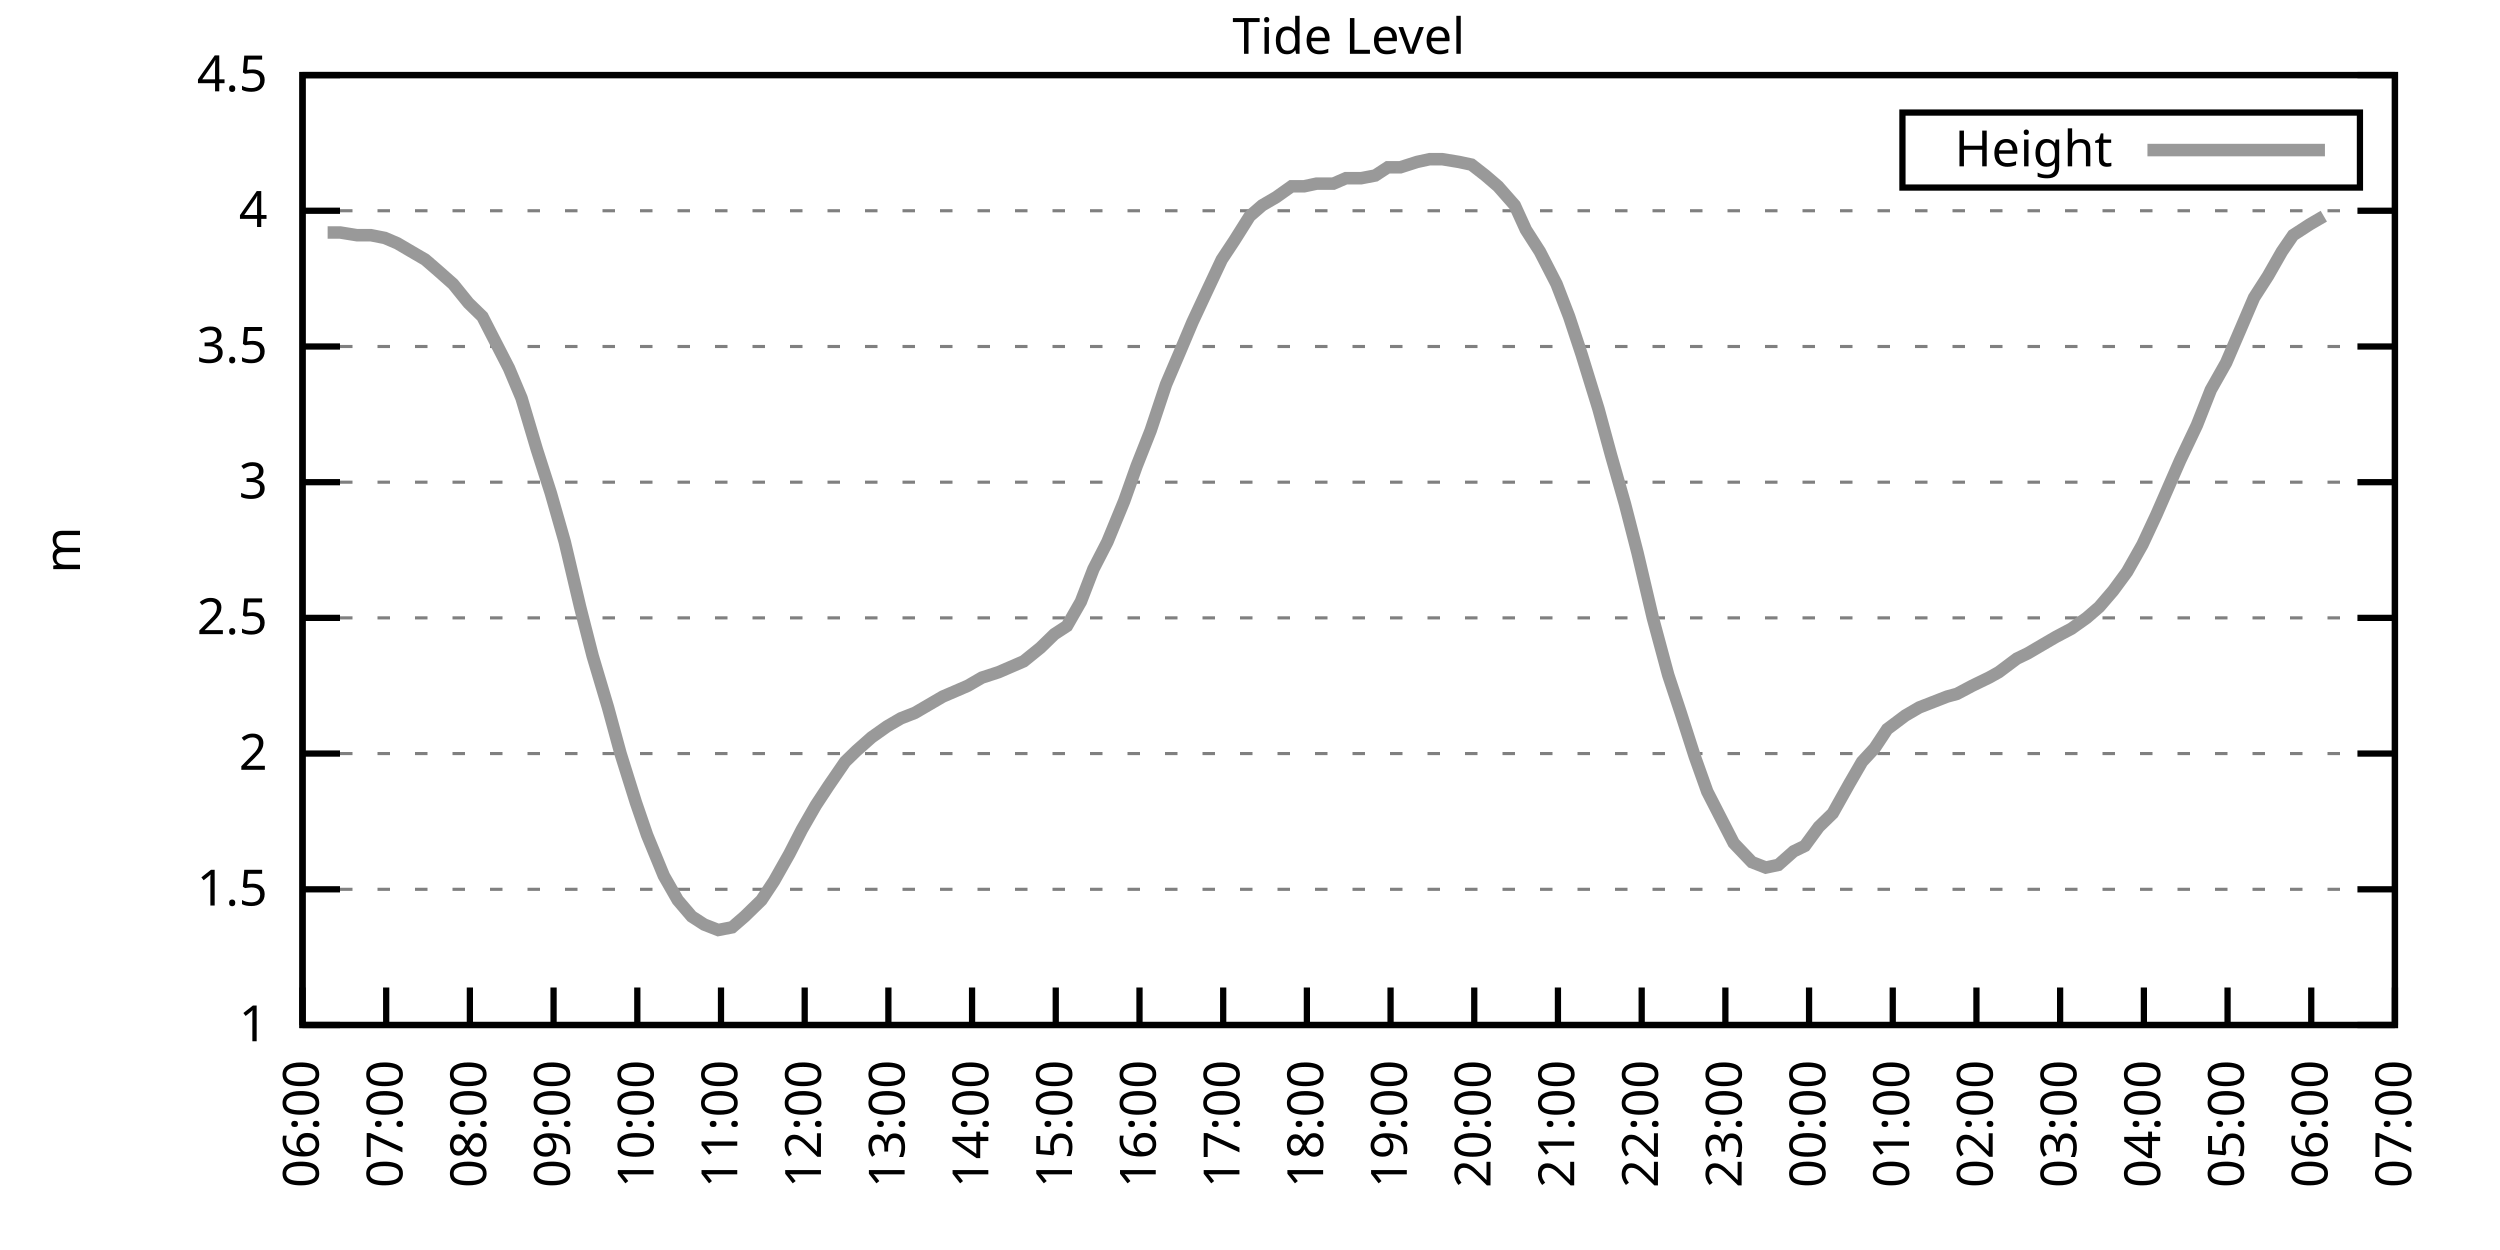
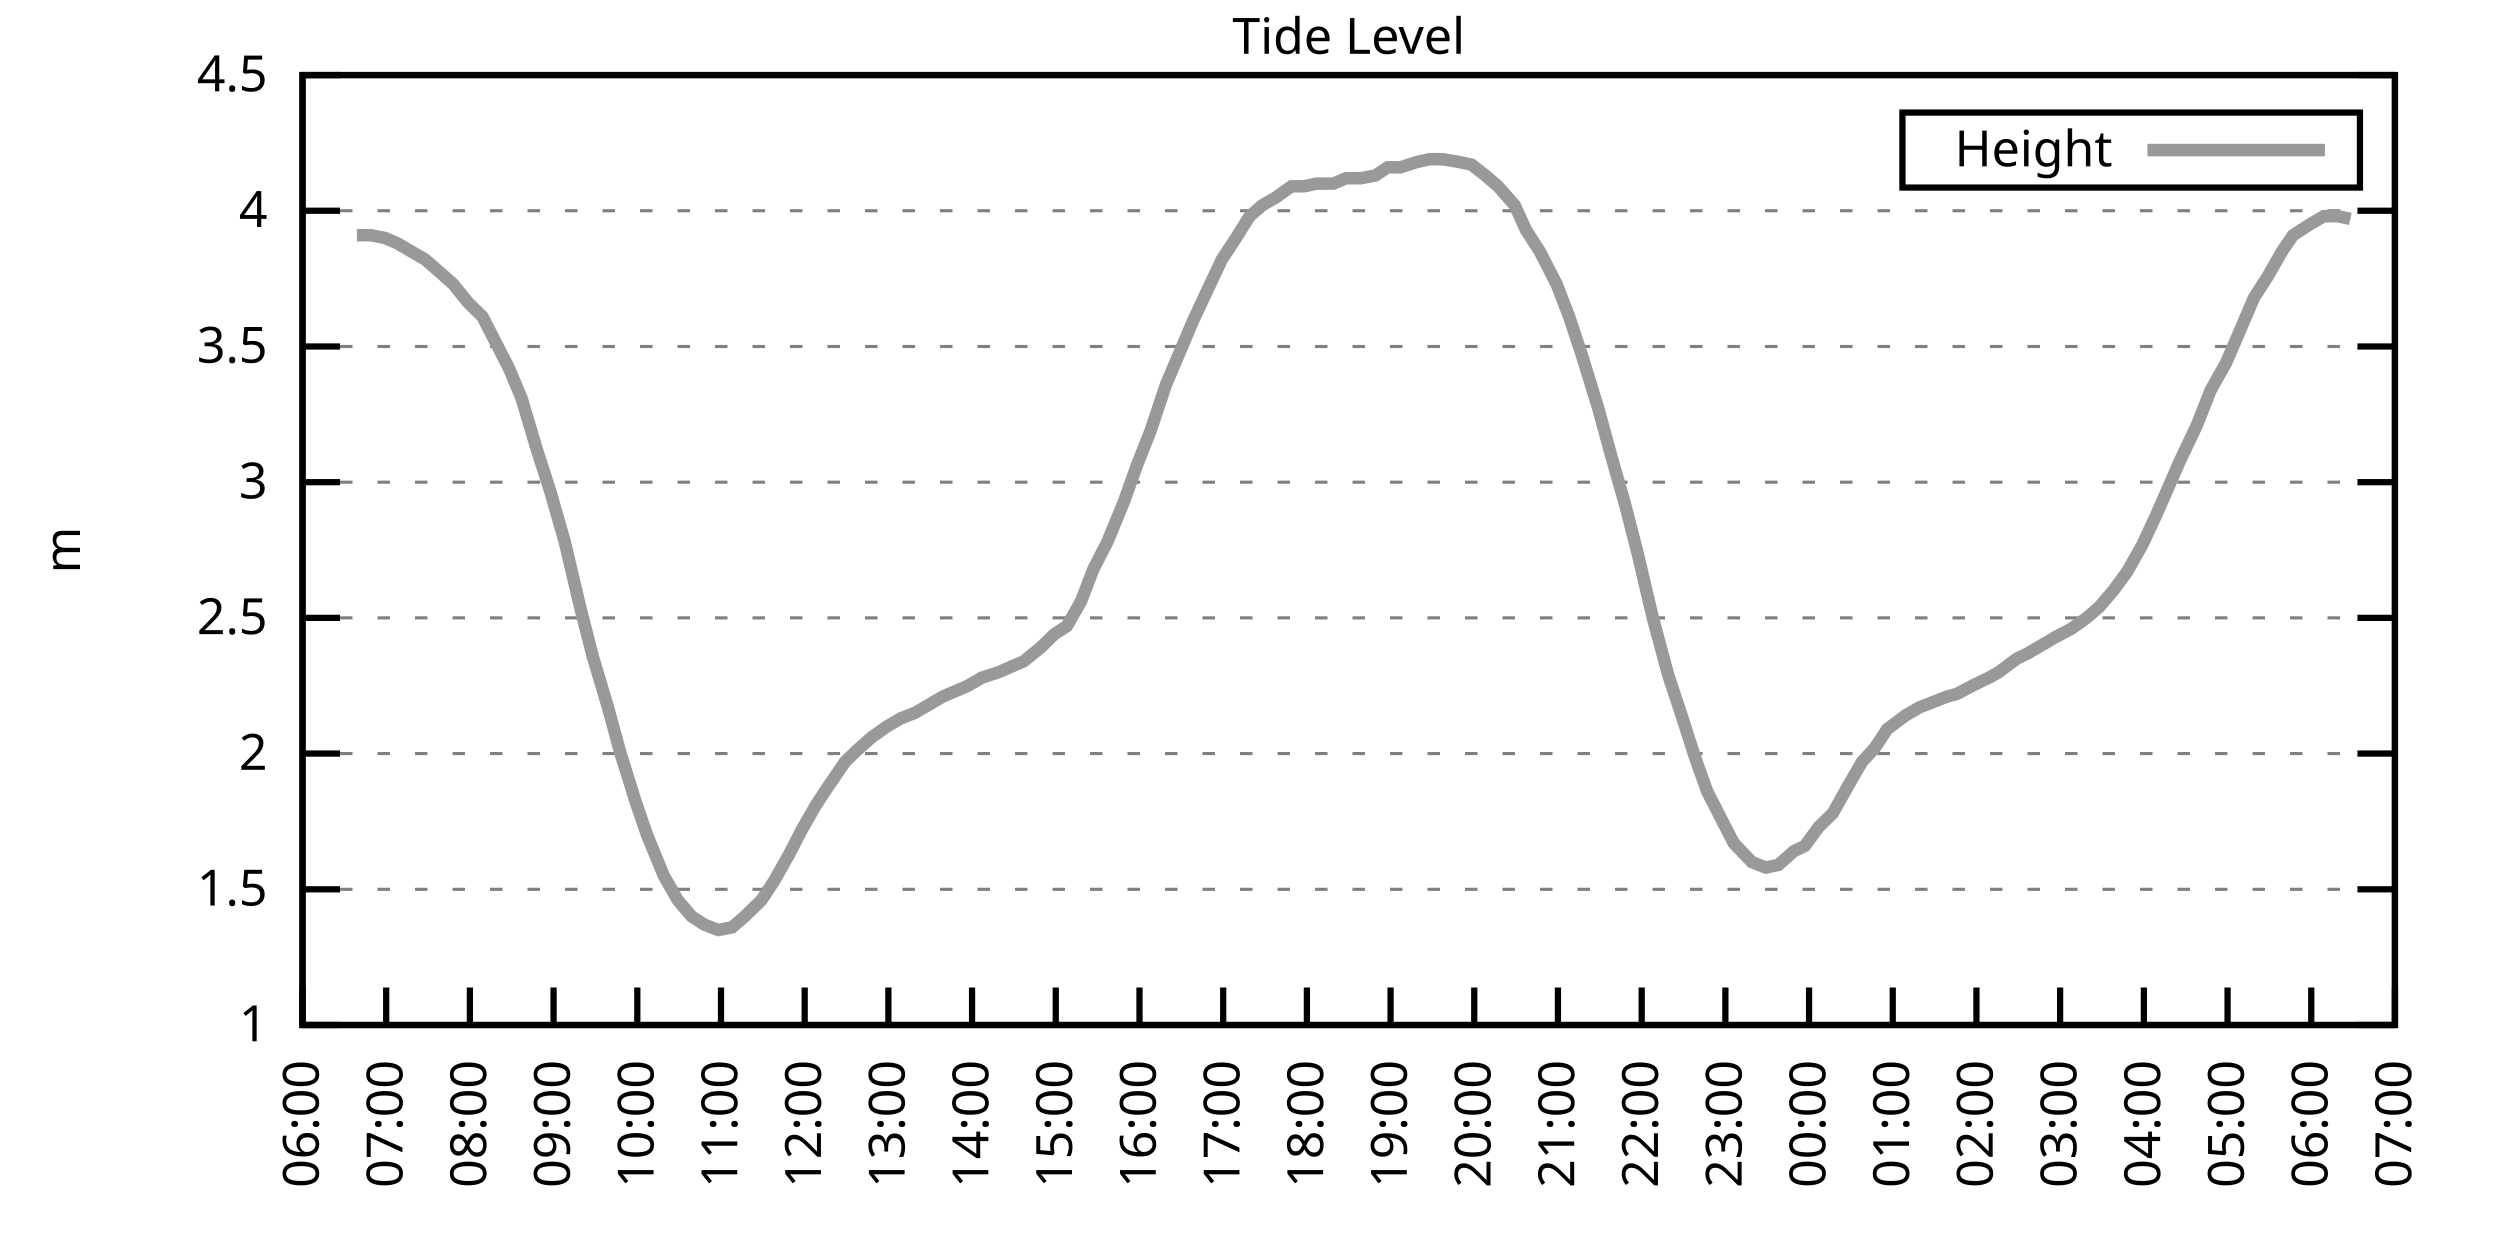
<svg xmlns="http://www.w3.org/2000/svg" xmlns:xlink="http://www.w3.org/1999/xlink" width="400" height="200" viewBox="0 0 400 200">
  <g id="gnuplot_canvas">
    <rect x="0" y="0" width="400" height="200" fill="none" />
    <defs>
      <circle id="gpDot" r="0.5" stroke-width="0.5" stroke="currentColor" />
      <path id="gpPt0" stroke-width="0.333" stroke="currentColor" d="M-1,0 h2 M0,-1 v2" />
      <path id="gpPt1" stroke-width="0.333" stroke="currentColor" d="M-1,-1 L1,1 M1,-1 L-1,1" />
      <path id="gpPt2" stroke-width="0.333" stroke="currentColor" d="M-1,0 L1,0 M0,-1 L0,1 M-1,-1 L1,1 M-1,1 L1,-1" />
      <rect id="gpPt3" stroke-width="0.333" stroke="currentColor" x="-1" y="-1" width="2" height="2" />
      <rect id="gpPt4" stroke-width="0.333" stroke="currentColor" fill="currentColor" x="-1" y="-1" width="2" height="2" />
      <circle id="gpPt5" stroke-width="0.333" stroke="currentColor" cx="0" cy="0" r="1" />
      <use xlink:href="#gpPt5" id="gpPt6" fill="currentColor" stroke="none" />
      <path id="gpPt7" stroke-width="0.333" stroke="currentColor" d="M0,-1.33 L-1.33,0.67 L1.33,0.67 z" />
      <use xlink:href="#gpPt7" id="gpPt8" fill="currentColor" stroke="none" />
      <use xlink:href="#gpPt7" id="gpPt9" stroke="currentColor" transform="rotate(180)" />
      <use xlink:href="#gpPt9" id="gpPt10" fill="currentColor" stroke="none" />
      <use xlink:href="#gpPt3" id="gpPt11" stroke="currentColor" transform="rotate(45)" />
      <use xlink:href="#gpPt11" id="gpPt12" fill="currentColor" stroke="none" />
      <path id="gpPt13" stroke-width="0.333" stroke="currentColor" d="M0,1.330 L1.265,0.411 L0.782,-1.067 L-0.782,-1.076 L-1.265,0.411 z" />
      <use xlink:href="#gpPt13" id="gpPt14" fill="currentColor" stroke="none" />
      <filter id="textbox" filterUnits="objectBoundingBox" x="0" y="0" height="1" width="1">
        <feFlood flood-color="white" flood-opacity="1" result="bgnd" />
        <feComposite in="SourceGraphic" in2="bgnd" operator="atop" />
      </filter>
      <filter id="greybox" filterUnits="objectBoundingBox" x="0" y="0" height="1" width="1">
        <feFlood flood-color="lightgrey" flood-opacity="1" result="grey" />
        <feComposite in="SourceGraphic" in2="grey" operator="atop" />
      </filter>
    </defs>
    <g fill="none" color="white" stroke="currentColor" stroke-width="1.00" stroke-linecap="butt" stroke-linejoin="miter">
</g>
    <g fill="none" color="black" stroke="currentColor" stroke-width="1.00" stroke-linecap="butt" stroke-linejoin="miter">
      <g stroke="none" shape-rendering="crispEdges">
        <polygon fill="rgb(255, 255, 255)" points="48.40,164.00 383.18,164.00 383.18,12.02 48.40,12.02 " />
      </g>
    </g>
    <g fill="none" color="black" stroke="currentColor" stroke-width="1.00" stroke-linecap="butt" stroke-linejoin="miter">
</g>
    <g fill="none" color="black" stroke="black" stroke-width="0.50" stroke-linecap="butt" stroke-linejoin="miter">
</g>
    <g fill="none" color="gray" stroke="currentColor" stroke-width="0.50" stroke-linecap="butt" stroke-linejoin="miter">
      <path stroke="gray" stroke-dasharray="2,4" class="gridline" d="M48.40,164.00 L383.19,164.00  " />
    </g>
    <g fill="none" color="gray" stroke="gray" stroke-width="1.00" stroke-linecap="butt" stroke-linejoin="miter">
</g>
    <g fill="none" color="black" stroke="currentColor" stroke-width="1.00" stroke-linecap="butt" stroke-linejoin="miter">
      <path stroke="black" d="M48.40,164.00 L54.40,164.00 M383.19,164.00 L377.19,164.00  " />
      <g transform="translate(42.80,166.60)" stroke="none" fill="black" font-family="Sans" font-size="8.00" text-anchor="end">
        <text>
          <tspan font-family="Sans"> 1</tspan>
        </text>
      </g>
    </g>
    <g fill="none" color="black" stroke="currentColor" stroke-width="1.00" stroke-linecap="butt" stroke-linejoin="miter">
</g>
    <g fill="none" color="black" stroke="black" stroke-width="0.50" stroke-linecap="butt" stroke-linejoin="miter">
</g>
    <g fill="none" color="gray" stroke="currentColor" stroke-width="0.50" stroke-linecap="butt" stroke-linejoin="miter">
      <path stroke="gray" stroke-dasharray="2,4" class="gridline" d="M48.40,142.29 L383.19,142.29  " />
    </g>
    <g fill="none" color="gray" stroke="gray" stroke-width="1.00" stroke-linecap="butt" stroke-linejoin="miter">
</g>
    <g fill="none" color="black" stroke="currentColor" stroke-width="1.00" stroke-linecap="butt" stroke-linejoin="miter">
      <path stroke="black" d="M48.40,142.29 L54.40,142.29 M383.19,142.29 L377.19,142.29  " />
      <g transform="translate(42.80,144.89)" stroke="none" fill="black" font-family="Sans" font-size="8.00" text-anchor="end">
        <text>
          <tspan font-family="Sans"> 1.5</tspan>
        </text>
      </g>
    </g>
    <g fill="none" color="black" stroke="currentColor" stroke-width="1.00" stroke-linecap="butt" stroke-linejoin="miter">
</g>
    <g fill="none" color="black" stroke="black" stroke-width="0.50" stroke-linecap="butt" stroke-linejoin="miter">
</g>
    <g fill="none" color="gray" stroke="currentColor" stroke-width="0.50" stroke-linecap="butt" stroke-linejoin="miter">
      <path stroke="gray" stroke-dasharray="2,4" class="gridline" d="M48.40,120.57 L383.19,120.57  " />
    </g>
    <g fill="none" color="gray" stroke="gray" stroke-width="1.00" stroke-linecap="butt" stroke-linejoin="miter">
</g>
    <g fill="none" color="black" stroke="currentColor" stroke-width="1.00" stroke-linecap="butt" stroke-linejoin="miter">
      <path stroke="black" d="M48.40,120.57 L54.40,120.57 M383.19,120.57 L377.19,120.57  " />
      <g transform="translate(42.80,123.17)" stroke="none" fill="black" font-family="Sans" font-size="8.00" text-anchor="end">
        <text>
          <tspan font-family="Sans"> 2</tspan>
        </text>
      </g>
    </g>
    <g fill="none" color="black" stroke="currentColor" stroke-width="1.00" stroke-linecap="butt" stroke-linejoin="miter">
</g>
    <g fill="none" color="black" stroke="black" stroke-width="0.50" stroke-linecap="butt" stroke-linejoin="miter">
</g>
    <g fill="none" color="gray" stroke="currentColor" stroke-width="0.50" stroke-linecap="butt" stroke-linejoin="miter">
      <path stroke="gray" stroke-dasharray="2,4" class="gridline" d="M48.40,98.86 L383.19,98.86  " />
    </g>
    <g fill="none" color="gray" stroke="gray" stroke-width="1.00" stroke-linecap="butt" stroke-linejoin="miter">
</g>
    <g fill="none" color="black" stroke="currentColor" stroke-width="1.00" stroke-linecap="butt" stroke-linejoin="miter">
      <path stroke="black" d="M48.40,98.86 L54.40,98.86 M383.19,98.86 L377.19,98.86  " />
      <g transform="translate(42.80,101.46)" stroke="none" fill="black" font-family="Sans" font-size="8.00" text-anchor="end">
        <text>
          <tspan font-family="Sans"> 2.5</tspan>
        </text>
      </g>
    </g>
    <g fill="none" color="black" stroke="currentColor" stroke-width="1.00" stroke-linecap="butt" stroke-linejoin="miter">
</g>
    <g fill="none" color="black" stroke="black" stroke-width="0.50" stroke-linecap="butt" stroke-linejoin="miter">
</g>
    <g fill="none" color="gray" stroke="currentColor" stroke-width="0.50" stroke-linecap="butt" stroke-linejoin="miter">
      <path stroke="gray" stroke-dasharray="2,4" class="gridline" d="M48.40,77.15 L383.19,77.15  " />
    </g>
    <g fill="none" color="gray" stroke="gray" stroke-width="1.00" stroke-linecap="butt" stroke-linejoin="miter">
</g>
    <g fill="none" color="black" stroke="currentColor" stroke-width="1.00" stroke-linecap="butt" stroke-linejoin="miter">
      <path stroke="black" d="M48.40,77.15 L54.40,77.15 M383.19,77.15 L377.19,77.15  " />
      <g transform="translate(42.80,79.75)" stroke="none" fill="black" font-family="Sans" font-size="8.00" text-anchor="end">
        <text>
          <tspan font-family="Sans"> 3</tspan>
        </text>
      </g>
    </g>
    <g fill="none" color="black" stroke="currentColor" stroke-width="1.00" stroke-linecap="butt" stroke-linejoin="miter">
</g>
    <g fill="none" color="black" stroke="black" stroke-width="0.50" stroke-linecap="butt" stroke-linejoin="miter">
</g>
    <g fill="none" color="gray" stroke="currentColor" stroke-width="0.50" stroke-linecap="butt" stroke-linejoin="miter">
      <path stroke="gray" stroke-dasharray="2,4" class="gridline" d="M48.40,55.44 L383.19,55.44  " />
    </g>
    <g fill="none" color="gray" stroke="gray" stroke-width="1.00" stroke-linecap="butt" stroke-linejoin="miter">
</g>
    <g fill="none" color="black" stroke="currentColor" stroke-width="1.00" stroke-linecap="butt" stroke-linejoin="miter">
      <path stroke="black" d="M48.40,55.44 L54.40,55.44 M383.19,55.44 L377.19,55.44  " />
      <g transform="translate(42.80,58.04)" stroke="none" fill="black" font-family="Sans" font-size="8.00" text-anchor="end">
        <text>
          <tspan font-family="Sans"> 3.5</tspan>
        </text>
      </g>
    </g>
    <g fill="none" color="black" stroke="currentColor" stroke-width="1.00" stroke-linecap="butt" stroke-linejoin="miter">
</g>
    <g fill="none" color="black" stroke="black" stroke-width="0.50" stroke-linecap="butt" stroke-linejoin="miter">
</g>
    <g fill="none" color="gray" stroke="currentColor" stroke-width="0.50" stroke-linecap="butt" stroke-linejoin="miter">
      <path stroke="gray" stroke-dasharray="2,4" class="gridline" d="M48.40,33.72 L383.19,33.72  " />
    </g>
    <g fill="none" color="gray" stroke="gray" stroke-width="1.00" stroke-linecap="butt" stroke-linejoin="miter">
</g>
    <g fill="none" color="black" stroke="currentColor" stroke-width="1.00" stroke-linecap="butt" stroke-linejoin="miter">
      <path stroke="black" d="M48.40,33.72 L54.40,33.72 M383.19,33.72 L377.19,33.72  " />
      <g transform="translate(42.80,36.32)" stroke="none" fill="black" font-family="Sans" font-size="8.00" text-anchor="end">
        <text>
          <tspan font-family="Sans"> 4</tspan>
        </text>
      </g>
    </g>
    <g fill="none" color="black" stroke="currentColor" stroke-width="1.00" stroke-linecap="butt" stroke-linejoin="miter">
</g>
    <g fill="none" color="black" stroke="black" stroke-width="0.50" stroke-linecap="butt" stroke-linejoin="miter">
</g>
    <g fill="none" color="gray" stroke="currentColor" stroke-width="0.50" stroke-linecap="butt" stroke-linejoin="miter">
      <path stroke="gray" stroke-dasharray="2,4" class="gridline" d="M48.40,12.01 L383.19,12.01  " />
    </g>
    <g fill="none" color="gray" stroke="gray" stroke-width="1.00" stroke-linecap="butt" stroke-linejoin="miter">
</g>
    <g fill="none" color="black" stroke="currentColor" stroke-width="1.00" stroke-linecap="butt" stroke-linejoin="miter">
      <path stroke="black" d="M48.40,12.01 L54.40,12.01 M383.19,12.01 L377.19,12.01  " />
      <g transform="translate(42.80,14.61)" stroke="none" fill="black" font-family="Sans" font-size="8.00" text-anchor="end">
        <text>
          <tspan font-family="Sans"> 4.5</tspan>
        </text>
      </g>
    </g>
    <g fill="none" color="black" stroke="currentColor" stroke-width="1.00" stroke-linecap="butt" stroke-linejoin="miter">
      <path stroke="black" d="M48.40,164.00 L48.40,158.00  " />
      <g transform="translate(51.00,169.60) rotate(270.00)" stroke="none" fill="black" font-family="Sans" font-size="8.00" text-anchor="end">
        <text>
          <tspan font-family="Sans">06:00</tspan>
        </text>
      </g>
    </g>
    <g fill="none" color="black" stroke="currentColor" stroke-width="1.00" stroke-linecap="butt" stroke-linejoin="miter">
      <path stroke="black" d="M61.79,164.00 L61.79,158.00  " />
      <g transform="translate(64.39,169.60) rotate(270.00)" stroke="none" fill="black" font-family="Sans" font-size="8.00" text-anchor="end">
        <text>
          <tspan font-family="Sans">07:00</tspan>
        </text>
      </g>
    </g>
    <g fill="none" color="black" stroke="currentColor" stroke-width="1.00" stroke-linecap="butt" stroke-linejoin="miter">
      <path stroke="black" d="M75.18,164.00 L75.18,158.00  " />
      <g transform="translate(77.78,169.60) rotate(270.00)" stroke="none" fill="black" font-family="Sans" font-size="8.00" text-anchor="end">
        <text>
          <tspan font-family="Sans">08:00</tspan>
        </text>
      </g>
    </g>
    <g fill="none" color="black" stroke="currentColor" stroke-width="1.00" stroke-linecap="butt" stroke-linejoin="miter">
      <path stroke="black" d="M88.57,164.00 L88.57,158.00  " />
      <g transform="translate(91.17,169.60) rotate(270.00)" stroke="none" fill="black" font-family="Sans" font-size="8.00" text-anchor="end">
        <text>
          <tspan font-family="Sans">09:00</tspan>
        </text>
      </g>
    </g>
    <g fill="none" color="black" stroke="currentColor" stroke-width="1.00" stroke-linecap="butt" stroke-linejoin="miter">
      <path stroke="black" d="M101.97,164.00 L101.97,158.00  " />
      <g transform="translate(104.57,169.60) rotate(270.00)" stroke="none" fill="black" font-family="Sans" font-size="8.00" text-anchor="end">
        <text>
          <tspan font-family="Sans">10:00</tspan>
        </text>
      </g>
    </g>
    <g fill="none" color="black" stroke="currentColor" stroke-width="1.00" stroke-linecap="butt" stroke-linejoin="miter">
      <path stroke="black" d="M115.36,164.00 L115.36,158.00  " />
      <g transform="translate(117.96,169.60) rotate(270.00)" stroke="none" fill="black" font-family="Sans" font-size="8.00" text-anchor="end">
        <text>
          <tspan font-family="Sans">11:00</tspan>
        </text>
      </g>
    </g>
    <g fill="none" color="black" stroke="currentColor" stroke-width="1.00" stroke-linecap="butt" stroke-linejoin="miter">
      <path stroke="black" d="M128.75,164.00 L128.75,158.00  " />
      <g transform="translate(131.35,169.60) rotate(270.00)" stroke="none" fill="black" font-family="Sans" font-size="8.00" text-anchor="end">
        <text>
          <tspan font-family="Sans">12:00</tspan>
        </text>
      </g>
    </g>
    <g fill="none" color="black" stroke="currentColor" stroke-width="1.00" stroke-linecap="butt" stroke-linejoin="miter">
      <path stroke="black" d="M142.14,164.00 L142.14,158.00  " />
      <g transform="translate(144.74,169.60) rotate(270.00)" stroke="none" fill="black" font-family="Sans" font-size="8.00" text-anchor="end">
        <text>
          <tspan font-family="Sans">13:00</tspan>
        </text>
      </g>
    </g>
    <g fill="none" color="black" stroke="currentColor" stroke-width="1.00" stroke-linecap="butt" stroke-linejoin="miter">
      <path stroke="black" d="M155.53,164.00 L155.53,158.00  " />
      <g transform="translate(158.13,169.60) rotate(270.00)" stroke="none" fill="black" font-family="Sans" font-size="8.00" text-anchor="end">
        <text>
          <tspan font-family="Sans">14:00</tspan>
        </text>
      </g>
    </g>
    <g fill="none" color="black" stroke="currentColor" stroke-width="1.00" stroke-linecap="butt" stroke-linejoin="miter">
      <path stroke="black" d="M168.92,164.00 L168.92,158.00  " />
      <g transform="translate(171.52,169.60) rotate(270.00)" stroke="none" fill="black" font-family="Sans" font-size="8.00" text-anchor="end">
        <text>
          <tspan font-family="Sans">15:00</tspan>
        </text>
      </g>
    </g>
    <g fill="none" color="black" stroke="currentColor" stroke-width="1.00" stroke-linecap="butt" stroke-linejoin="miter">
      <path stroke="black" d="M182.32,164.00 L182.32,158.00  " />
      <g transform="translate(184.92,169.60) rotate(270.00)" stroke="none" fill="black" font-family="Sans" font-size="8.00" text-anchor="end">
        <text>
          <tspan font-family="Sans">16:00</tspan>
        </text>
      </g>
    </g>
    <g fill="none" color="black" stroke="currentColor" stroke-width="1.00" stroke-linecap="butt" stroke-linejoin="miter">
      <path stroke="black" d="M195.71,164.00 L195.71,158.00  " />
      <g transform="translate(198.31,169.60) rotate(270.00)" stroke="none" fill="black" font-family="Sans" font-size="8.00" text-anchor="end">
        <text>
          <tspan font-family="Sans">17:00</tspan>
        </text>
      </g>
    </g>
    <g fill="none" color="black" stroke="currentColor" stroke-width="1.00" stroke-linecap="butt" stroke-linejoin="miter">
      <path stroke="black" d="M209.10,164.00 L209.10,158.00  " />
      <g transform="translate(211.70,169.60) rotate(270.00)" stroke="none" fill="black" font-family="Sans" font-size="8.00" text-anchor="end">
        <text>
          <tspan font-family="Sans">18:00</tspan>
        </text>
      </g>
    </g>
    <g fill="none" color="black" stroke="currentColor" stroke-width="1.00" stroke-linecap="butt" stroke-linejoin="miter">
      <path stroke="black" d="M222.49,164.00 L222.49,158.00  " />
      <g transform="translate(225.09,169.60) rotate(270.00)" stroke="none" fill="black" font-family="Sans" font-size="8.00" text-anchor="end">
        <text>
          <tspan font-family="Sans">19:00</tspan>
        </text>
      </g>
    </g>
    <g fill="none" color="black" stroke="currentColor" stroke-width="1.00" stroke-linecap="butt" stroke-linejoin="miter">
      <path stroke="black" d="M235.88,164.00 L235.88,158.00  " />
      <g transform="translate(238.48,169.60) rotate(270.00)" stroke="none" fill="black" font-family="Sans" font-size="8.00" text-anchor="end">
        <text>
          <tspan font-family="Sans">20:00</tspan>
        </text>
      </g>
    </g>
    <g fill="none" color="black" stroke="currentColor" stroke-width="1.00" stroke-linecap="butt" stroke-linejoin="miter">
      <path stroke="black" d="M249.27,164.00 L249.27,158.00  " />
      <g transform="translate(251.87,169.60) rotate(270.00)" stroke="none" fill="black" font-family="Sans" font-size="8.00" text-anchor="end">
        <text>
          <tspan font-family="Sans">21:00</tspan>
        </text>
      </g>
    </g>
    <g fill="none" color="black" stroke="currentColor" stroke-width="1.00" stroke-linecap="butt" stroke-linejoin="miter">
      <path stroke="black" d="M262.67,164.00 L262.67,158.00  " />
      <g transform="translate(265.27,169.60) rotate(270.00)" stroke="none" fill="black" font-family="Sans" font-size="8.00" text-anchor="end">
        <text>
          <tspan font-family="Sans">22:00</tspan>
        </text>
      </g>
    </g>
    <g fill="none" color="black" stroke="currentColor" stroke-width="1.00" stroke-linecap="butt" stroke-linejoin="miter">
      <path stroke="black" d="M276.06,164.00 L276.06,158.00  " />
      <g transform="translate(278.66,169.60) rotate(270.00)" stroke="none" fill="black" font-family="Sans" font-size="8.00" text-anchor="end">
        <text>
          <tspan font-family="Sans">23:00</tspan>
        </text>
      </g>
    </g>
    <g fill="none" color="black" stroke="currentColor" stroke-width="1.00" stroke-linecap="butt" stroke-linejoin="miter">
      <path stroke="black" d="M289.45,164.00 L289.45,158.00  " />
      <g transform="translate(292.05,169.60) rotate(270.00)" stroke="none" fill="black" font-family="Sans" font-size="8.00" text-anchor="end">
        <text>
          <tspan font-family="Sans">00:00</tspan>
        </text>
      </g>
    </g>
    <g fill="none" color="black" stroke="currentColor" stroke-width="1.00" stroke-linecap="butt" stroke-linejoin="miter">
      <path stroke="black" d="M302.84,164.00 L302.84,158.00  " />
      <g transform="translate(305.44,169.60) rotate(270.00)" stroke="none" fill="black" font-family="Sans" font-size="8.00" text-anchor="end">
        <text>
          <tspan font-family="Sans">01:00</tspan>
        </text>
      </g>
    </g>
    <g fill="none" color="black" stroke="currentColor" stroke-width="1.00" stroke-linecap="butt" stroke-linejoin="miter">
      <path stroke="black" d="M316.23,164.00 L316.23,158.00  " />
      <g transform="translate(318.83,169.60) rotate(270.00)" stroke="none" fill="black" font-family="Sans" font-size="8.00" text-anchor="end">
        <text>
          <tspan font-family="Sans">02:00</tspan>
        </text>
      </g>
    </g>
    <g fill="none" color="black" stroke="currentColor" stroke-width="1.00" stroke-linecap="butt" stroke-linejoin="miter">
      <path stroke="black" d="M329.62,164.00 L329.62,158.00  " />
      <g transform="translate(332.22,169.60) rotate(270.00)" stroke="none" fill="black" font-family="Sans" font-size="8.00" text-anchor="end">
        <text>
          <tspan font-family="Sans">03:00</tspan>
        </text>
      </g>
    </g>
    <g fill="none" color="black" stroke="currentColor" stroke-width="1.00" stroke-linecap="butt" stroke-linejoin="miter">
      <path stroke="black" d="M343.02,164.00 L343.02,158.00  " />
      <g transform="translate(345.62,169.60) rotate(270.00)" stroke="none" fill="black" font-family="Sans" font-size="8.00" text-anchor="end">
        <text>
          <tspan font-family="Sans">04:00</tspan>
        </text>
      </g>
    </g>
    <g fill="none" color="black" stroke="currentColor" stroke-width="1.00" stroke-linecap="butt" stroke-linejoin="miter">
      <path stroke="black" d="M356.41,164.00 L356.41,158.00  " />
      <g transform="translate(359.01,169.60) rotate(270.00)" stroke="none" fill="black" font-family="Sans" font-size="8.00" text-anchor="end">
        <text>
          <tspan font-family="Sans">05:00</tspan>
        </text>
      </g>
    </g>
    <g fill="none" color="black" stroke="currentColor" stroke-width="1.00" stroke-linecap="butt" stroke-linejoin="miter">
      <path stroke="black" d="M369.80,164.00 L369.80,158.00  " />
      <g transform="translate(372.40,169.60) rotate(270.00)" stroke="none" fill="black" font-family="Sans" font-size="8.00" text-anchor="end">
        <text>
          <tspan font-family="Sans">06:00</tspan>
        </text>
      </g>
    </g>
    <g fill="none" color="black" stroke="currentColor" stroke-width="1.00" stroke-linecap="butt" stroke-linejoin="miter">
      <path stroke="black" d="M383.19,164.00 L383.19,158.00  " />
      <g transform="translate(385.79,169.60) rotate(270.00)" stroke="none" fill="black" font-family="Sans" font-size="8.00" text-anchor="end">
        <text>
          <tspan font-family="Sans">07:00</tspan>
        </text>
      </g>
    </g>
    <g fill="none" color="black" stroke="currentColor" stroke-width="1.00" stroke-linecap="butt" stroke-linejoin="miter">
</g>
    <g fill="none" color="black" stroke="currentColor" stroke-width="1.00" stroke-linecap="butt" stroke-linejoin="miter">
      <path stroke="black" d="M48.40,12.01 L48.40,164.00 L383.19,164.00 L383.19,12.01 L48.40,12.01 Z  " />
    </g>
    <g fill="none" color="black" stroke="currentColor" stroke-width="1.00" stroke-linecap="butt" stroke-linejoin="miter">
</g>
    <g fill="none" color="black" stroke="currentColor" stroke-width="1.00" stroke-linecap="butt" stroke-linejoin="miter">
      <path stroke="black" d="M304.39,30.01 L304.39,18.01 L377.59,18.01 L377.59,30.01 L304.39,30.01 Z  " />
    </g>
    <g id="Tide_level_plot_1">
      <g fill="none" color="white" stroke="black" stroke-width="2.00" stroke-linecap="butt" stroke-linejoin="miter">
</g>
      <g fill="none" color="black" stroke="currentColor" stroke-width="2.00" stroke-linecap="butt" stroke-linejoin="miter">
        <g transform="translate(337.99,26.61)" stroke="none" fill="black" font-family="Sans" font-size="8.00" text-anchor="end">
          <text>
            <tspan font-family="Sans">Height</tspan>
          </text>
        </g>
      </g>
      <g fill="none" color="black" stroke="currentColor" stroke-width="2.00" stroke-linecap="butt" stroke-linejoin="miter">
-         <path stroke="rgb(153, 153, 153)" d="M343.59,24.01 L371.99,24.01 M52.42,37.20 L54.43,37.20 L57.10,37.63 L59.34,37.63 L61.57,38.07 L63.58,38.93   L65.81,40.24 L68.04,41.54 L70.05,43.28 L72.50,45.45 L74.96,48.49 L77.19,50.66 L79.42,55.00 L81.43,58.91   L83.44,63.69 L85.90,71.94 L88.13,78.89 L90.36,86.70 L92.82,97.12 L94.82,104.94 L97.28,113.19 L99.29,120.57   L101.74,128.39 L103.53,133.60 L106.21,140.12 L108.44,144.02 L110.67,146.63 L112.68,147.93 L114.91,148.80 L117.14,148.37   L119.15,146.63 L121.83,144.02 L123.84,140.98 L126.29,136.64 L128.30,132.73 L130.54,128.83 L132.54,125.79 L135.22,121.88   L137.01,120.14 L139.46,117.97 L141.92,116.23 L144.15,114.93 L146.38,114.06 L148.61,112.76 L150.85,111.45 L152.85,110.59   L154.86,109.72 L157.10,108.42 L159.77,107.55 L161.78,106.68 L163.79,105.81 L166.47,103.64 L168.70,101.47 L170.71,100.16   L172.94,96.26 L174.95,91.04 L177.18,86.70 L179.86,80.19 L181.87,74.54 L184.10,68.90 L186.56,61.52 L188.79,56.30   L190.80,51.53 L193.03,46.75 L195.48,41.54 L197.49,38.50 L199.95,34.59 L201.96,32.85 L204.19,31.55 L206.64,29.81   L208.65,29.81 L210.66,29.38 L213.34,29.38 L215.35,28.51 L217.80,28.51 L220.04,28.08 L222.04,26.77 L224.05,26.77   L226.73,25.91 L228.74,25.47 L230.75,25.47 L233.43,25.91 L235.44,26.34 L237.67,28.08 L239.68,29.81 L242.36,32.85   L244.14,36.76 L246.37,40.24 L249.05,45.45 L251.06,50.66 L253.07,56.74 L255.75,65.42 L257.76,72.81 L259.99,80.62   L262.00,88.44 L264.45,98.86 L266.91,107.98 L268.92,114.06 L271.15,121.01 L273.16,126.65 L275.39,131.00 L277.40,134.90   L280.30,137.94 L282.53,138.81 L284.54,138.38 L286.99,136.21 L288.78,135.34 L291.01,132.30 L293.24,130.13 L295.92,125.35   L297.93,121.88 L299.94,119.71 L301.95,116.67 L304.85,114.49 L307.08,113.19 L309.31,112.32 L311.54,111.45 L313.11,111.02   L315.56,109.72 L318.24,108.42 L319.80,107.55 L322.70,105.38 L324.49,104.51 L326.72,103.20 L328.95,101.90 L331.41,100.60   L333.86,98.86 L335.87,97.12 L338.10,94.52 L340.34,91.48 L342.79,87.14 L345.02,82.36 L348.82,73.67 L351.50,68.03   L353.73,62.38 L356.18,58.04 L358.42,52.83 L360.65,47.62 L362.88,44.15 L365.11,40.24 L366.90,37.63 L369.58,35.89   L371.81,34.59  " />
+         <path stroke="rgb(153, 153, 153)" d="M343.59,24.01 L371.99,24.01 M57.10,37.63 L59.34,37.63 L61.57,38.07 L63.58,38.93 L65.81,40.24 L68.04,41.54   L70.05,43.28 L72.50,45.45 L74.96,48.49 L77.19,50.66 L79.42,55.00 L81.43,58.91 L83.44,63.69 L85.90,71.94   L88.13,78.89 L90.36,86.70 L92.82,97.12 L94.82,104.94 L97.28,113.19 L99.29,120.57 L101.74,128.39 L103.53,133.60   L106.21,140.12 L108.44,144.02 L110.67,146.63 L112.68,147.93 L114.91,148.80 L117.14,148.37 L119.15,146.63 L121.83,144.02   L123.84,140.98 L126.29,136.64 L128.30,132.73 L130.54,128.83 L132.54,125.79 L135.22,121.88 L137.01,120.14 L139.46,117.97   L141.92,116.23 L144.15,114.93 L146.38,114.06 L148.61,112.76 L150.85,111.45 L152.85,110.59 L154.86,109.72 L157.10,108.42   L159.77,107.55 L161.78,106.68 L163.79,105.81 L166.47,103.64 L168.70,101.47 L170.71,100.16 L172.94,96.26 L174.95,91.04   L177.18,86.70 L179.86,80.19 L181.87,74.54 L184.10,68.90 L186.56,61.52 L188.79,56.30 L190.80,51.53 L193.03,46.75   L195.48,41.54 L197.49,38.50 L199.95,34.59 L201.96,32.85 L204.19,31.55 L206.64,29.81 L208.65,29.81 L210.66,29.38   L213.34,29.38 L215.35,28.51 L217.80,28.51 L220.04,28.08 L222.04,26.77 L224.05,26.77 L226.73,25.91 L228.74,25.47   L230.75,25.47 L233.43,25.91 L235.44,26.34 L237.67,28.08 L239.68,29.81 L242.36,32.85 L244.14,36.76 L246.37,40.24   L249.05,45.45 L251.06,50.66 L253.07,56.74 L255.75,65.42 L257.76,72.81 L259.99,80.62 L262.00,88.44 L264.45,98.86   L266.91,107.98 L268.92,114.06 L271.15,121.01 L273.16,126.65 L275.39,131.00 L277.40,134.90 L280.30,137.94 L282.53,138.81   L284.54,138.38 L286.99,136.21 L288.78,135.34 L291.01,132.30 L293.24,130.13 L295.92,125.35 L297.93,121.88 L299.94,119.71   L301.95,116.67 L304.85,114.49 L307.08,113.19 L309.31,112.32 L311.54,111.45 L313.11,111.02 L315.56,109.72 L318.24,108.42   L319.80,107.55 L322.70,105.38 L324.49,104.51 L326.72,103.20 L328.95,101.90 L331.41,100.60 L333.86,98.86 L335.87,97.12   L338.10,94.52 L340.34,91.48 L342.79,87.14 L345.02,82.36 L348.82,73.67 L351.50,68.03 L353.73,62.38 L356.18,58.04   L358.42,52.83 L360.65,47.62 L362.88,44.15 L365.11,40.24 L366.90,37.63 L369.58,35.89 L371.81,34.59 L374.04,34.59   L376.05,35.03  " />
      </g>
    </g>
    <g fill="none" color="black" stroke="currentColor" stroke-width="2.00" stroke-linecap="butt" stroke-linejoin="miter">
</g>
    <g fill="none" color="black" stroke="black" stroke-width="1.00" stroke-linecap="butt" stroke-linejoin="miter">
</g>
    <g fill="none" color="black" stroke="currentColor" stroke-width="1.00" stroke-linecap="butt" stroke-linejoin="miter">
      <path stroke="black" d="M48.40,12.01 L48.40,164.00 L383.19,164.00 L383.19,12.01 L48.40,12.01 Z  " />
      <g transform="translate(12.80,88.01) rotate(270.00)" stroke="none" fill="black" font-family="Sans" font-size="8.00" text-anchor="middle">
        <text>
          <tspan font-family="Sans">m</tspan>
        </text>
      </g>
    </g>
    <g fill="none" color="black" stroke="currentColor" stroke-width="1.00" stroke-linecap="butt" stroke-linejoin="miter">
</g>
    <g fill="none" color="black" stroke="currentColor" stroke-width="1.00" stroke-linecap="butt" stroke-linejoin="miter">
      <g transform="translate(215.79,8.61)" stroke="none" fill="black" font-family="Sans" font-size="8.00" text-anchor="middle">
        <text>
          <tspan font-family="Sans">Tide Level</tspan>
        </text>
      </g>
    </g>
    <g fill="none" color="black" stroke="currentColor" stroke-width="1.00" stroke-linecap="butt" stroke-linejoin="miter">
</g>
  </g>
</svg>
